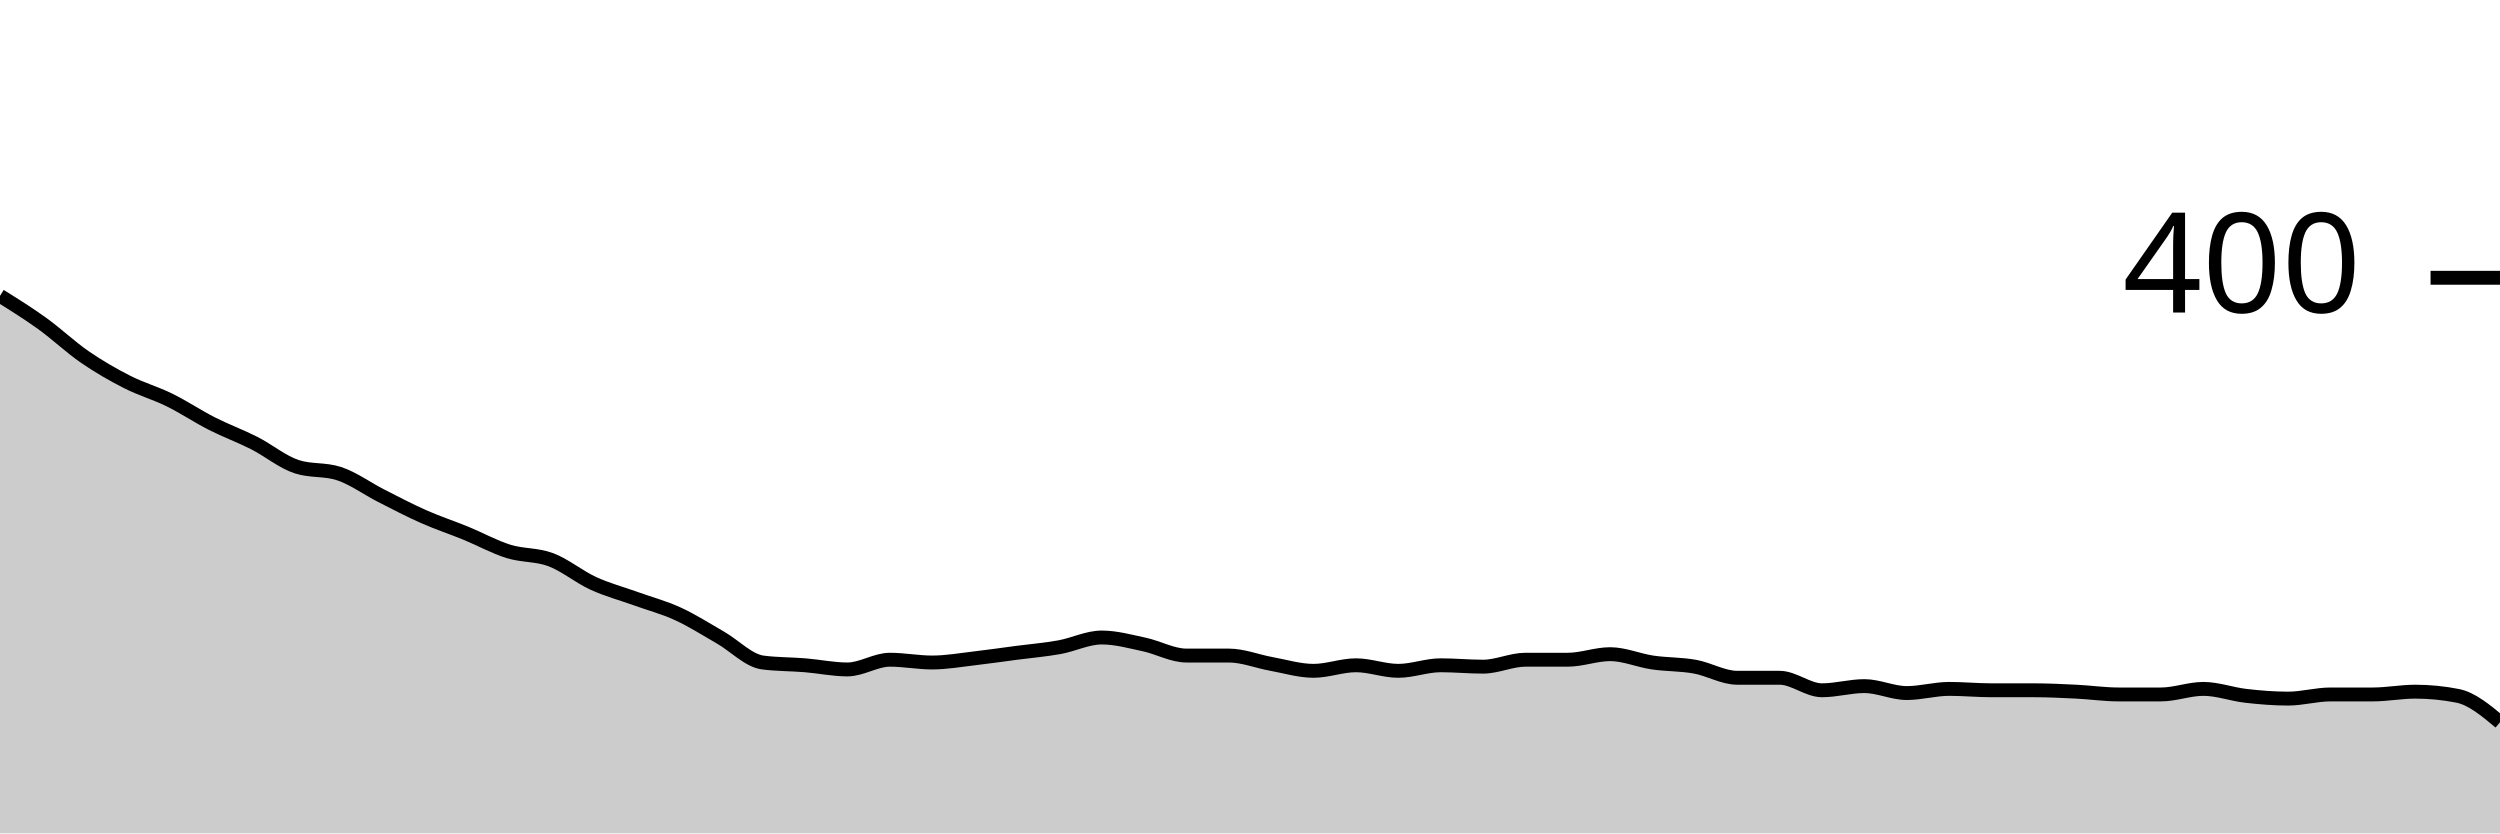
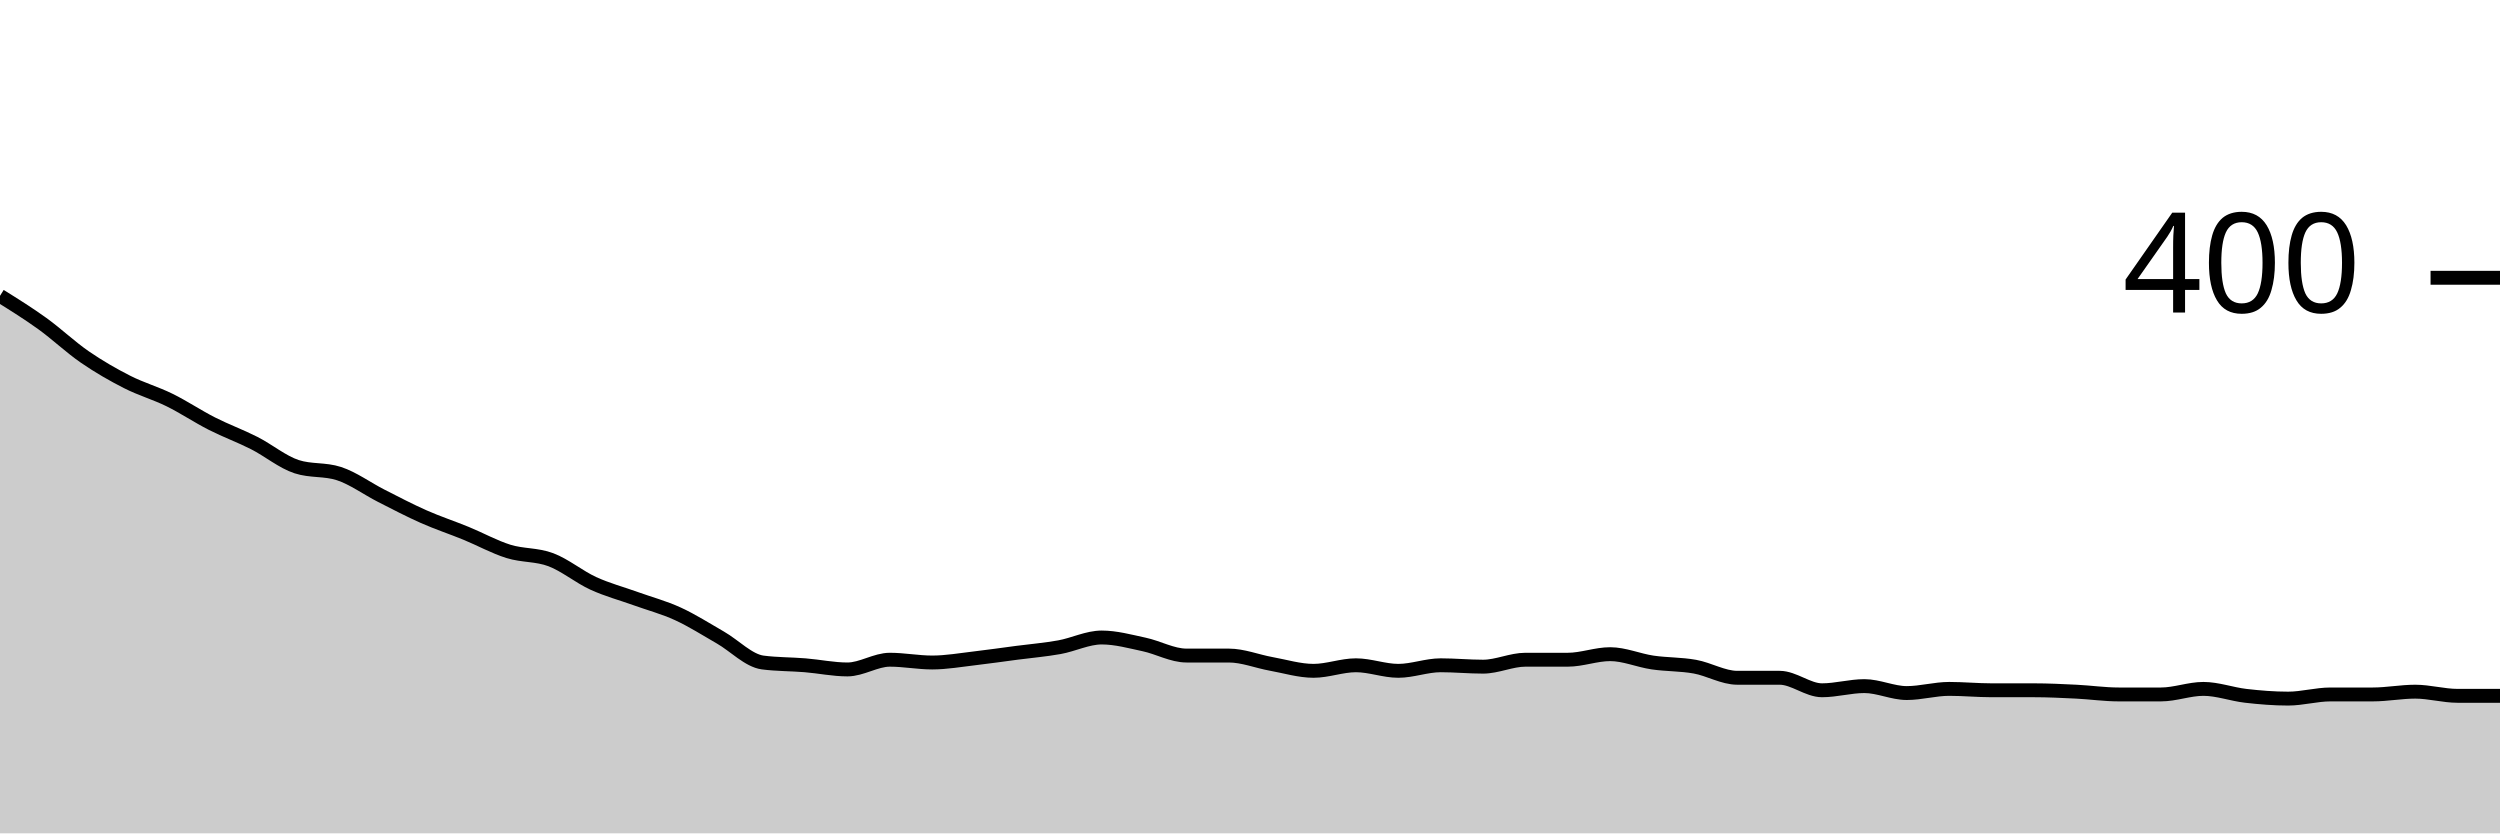
<svg xmlns="http://www.w3.org/2000/svg" viewBox="0 0 180 60">
  <g transform="translate(0,20)">
-     <path class="area" fill="rgba(0, 0, 0, 0.2)" d="M0,1.3C1.017,1.933,2.034,2.567,3.051,3.3C4.068,4.033,5.085,5,6.102,5.7C7.119,6.4,8.136,6.983,9.153,7.5C10.169,8.017,11.186,8.3,12.203,8.8C13.22,9.3,14.237,9.983,15.254,10.5C16.271,11.017,17.288,11.383,18.305,11.9C19.322,12.417,20.339,13.267,21.356,13.6C22.373,13.933,23.39,13.767,24.407,14.1C25.424,14.433,26.441,15.183,27.458,15.7C28.475,16.217,29.492,16.75,30.508,17.2C31.525,17.65,32.542,17.983,33.559,18.4C34.576,18.817,35.593,19.383,36.61,19.7C37.627,20.017,38.644,19.917,39.661,20.3C40.678,20.683,41.695,21.533,42.712,22C43.729,22.467,44.746,22.733,45.763,23.1C46.78,23.467,47.797,23.733,48.814,24.2C49.831,24.667,50.847,25.317,51.864,25.9C52.881,26.483,53.898,27.567,54.915,27.7C55.932,27.833,56.949,27.817,57.966,27.9C58.983,27.983,60,28.2,61.017,28.2C62.034,28.2,63.051,27.5,64.068,27.5C65.085,27.5,66.102,27.7,67.119,27.7C68.136,27.7,69.153,27.517,70.169,27.4C71.186,27.283,72.203,27.133,73.22,27C74.237,26.867,75.254,26.783,76.271,26.6C77.288,26.417,78.305,25.9,79.322,25.9C80.339,25.9,81.356,26.183,82.373,26.4C83.39,26.617,84.407,27.2,85.424,27.2C86.441,27.2,87.458,27.2,88.475,27.2C89.492,27.2,90.508,27.617,91.525,27.8C92.542,27.983,93.559,28.3,94.576,28.3C95.593,28.3,96.61,27.9,97.627,27.9C98.644,27.9,99.661,28.3,100.678,28.3C101.695,28.3,102.712,27.9,103.729,27.9C104.746,27.9,105.763,28,106.78,28C107.797,28,108.814,27.5,109.831,27.5C110.847,27.5,111.864,27.5,112.881,27.5C113.898,27.5,114.915,27.1,115.932,27.1C116.949,27.1,117.966,27.55,118.983,27.7C120,27.85,121.017,27.817,122.034,28C123.051,28.183,124.068,28.8,125.085,28.8C126.102,28.8,127.119,28.8,128.136,28.8C129.153,28.8,130.169,29.7,131.186,29.7C132.203,29.7,133.22,29.4,134.237,29.4C135.254,29.4,136.271,29.9,137.288,29.9C138.305,29.9,139.322,29.6,140.339,29.6C141.356,29.6,142.373,29.7,143.39,29.7C144.407,29.7,145.424,29.7,146.441,29.7C147.458,29.7,148.475,29.75,149.492,29.8C150.508,29.85,151.525,30,152.542,30C153.559,30,154.576,30,155.593,30C156.61,30,157.627,29.6,158.644,29.6C159.661,29.6,160.678,29.983,161.695,30.1C162.712,30.217,163.729,30.3,164.746,30.3C165.763,30.3,166.78,30,167.797,30C168.814,30,169.831,30,170.847,30C171.864,30,172.881,29.8,173.898,29.8C174.915,29.8,175.932,29.9,176.949,30.1C177.966,30.3,178.983,31.15,180,32L180,40C178.983,40,177.966,40,176.949,40C175.932,40,174.915,40,173.898,40C172.881,40,171.864,40,170.847,40C169.831,40,168.814,40,167.797,40C166.78,40,165.763,40,164.746,40C163.729,40,162.712,40,161.695,40C160.678,40,159.661,40,158.644,40C157.627,40,156.61,40,155.593,40C154.576,40,153.559,40,152.542,40C151.525,40,150.508,40,149.492,40C148.475,40,147.458,40,146.441,40C145.424,40,144.407,40,143.39,40C142.373,40,141.356,40,140.339,40C139.322,40,138.305,40,137.288,40C136.271,40,135.254,40,134.237,40C133.22,40,132.203,40,131.186,40C130.169,40,129.153,40,128.136,40C127.119,40,126.102,40,125.085,40C124.068,40,123.051,40,122.034,40C121.017,40,120,40,118.983,40C117.966,40,116.949,40,115.932,40C114.915,40,113.898,40,112.881,40C111.864,40,110.847,40,109.831,40C108.814,40,107.797,40,106.78,40C105.763,40,104.746,40,103.729,40C102.712,40,101.695,40,100.678,40C99.661,40,98.644,40,97.627,40C96.61,40,95.593,40,94.576,40C93.559,40,92.542,40,91.525,40C90.508,40,89.492,40,88.475,40C87.458,40,86.441,40,85.424,40C84.407,40,83.39,40,82.373,40C81.356,40,80.339,40,79.322,40C78.305,40,77.288,40,76.271,40C75.254,40,74.237,40,73.22,40C72.203,40,71.186,40,70.169,40C69.153,40,68.136,40,67.119,40C66.102,40,65.085,40,64.068,40C63.051,40,62.034,40,61.017,40C60,40,58.983,40,57.966,40C56.949,40,55.932,40,54.915,40C53.898,40,52.881,40,51.864,40C50.847,40,49.831,40,48.814,40C47.797,40,46.78,40,45.763,40C44.746,40,43.729,40,42.712,40C41.695,40,40.678,40,39.661,40C38.644,40,37.627,40,36.61,40C35.593,40,34.576,40,33.559,40C32.542,40,31.525,40,30.508,40C29.492,40,28.475,40,27.458,40C26.441,40,25.424,40,24.407,40C23.39,40,22.373,40,21.356,40C20.339,40,19.322,40,18.305,40C17.288,40,16.271,40,15.254,40C14.237,40,13.22,40,12.203,40C11.186,40,10.169,40,9.153,40C8.136,40,7.119,40,6.102,40C5.085,40,4.068,40,3.051,40C2.034,40,1.017,40,0,40Z" />
-     <path class="line" stroke="black" fill="none" d="M0,1.3C1.017,1.933,2.034,2.567,3.051,3.3C4.068,4.033,5.085,5,6.102,5.7C7.119,6.4,8.136,6.983,9.153,7.5C10.169,8.017,11.186,8.3,12.203,8.8C13.22,9.3,14.237,9.983,15.254,10.5C16.271,11.017,17.288,11.383,18.305,11.9C19.322,12.417,20.339,13.267,21.356,13.6C22.373,13.933,23.39,13.767,24.407,14.1C25.424,14.433,26.441,15.183,27.458,15.7C28.475,16.217,29.492,16.75,30.508,17.2C31.525,17.65,32.542,17.983,33.559,18.4C34.576,18.817,35.593,19.383,36.61,19.7C37.627,20.017,38.644,19.917,39.661,20.3C40.678,20.683,41.695,21.533,42.712,22C43.729,22.467,44.746,22.733,45.763,23.1C46.78,23.467,47.797,23.733,48.814,24.2C49.831,24.667,50.847,25.317,51.864,25.9C52.881,26.483,53.898,27.567,54.915,27.7C55.932,27.833,56.949,27.817,57.966,27.9C58.983,27.983,60,28.2,61.017,28.2C62.034,28.2,63.051,27.5,64.068,27.5C65.085,27.5,66.102,27.7,67.119,27.7C68.136,27.7,69.153,27.517,70.169,27.4C71.186,27.283,72.203,27.133,73.22,27C74.237,26.867,75.254,26.783,76.271,26.6C77.288,26.417,78.305,25.9,79.322,25.9C80.339,25.9,81.356,26.183,82.373,26.4C83.39,26.617,84.407,27.2,85.424,27.2C86.441,27.2,87.458,27.2,88.475,27.2C89.492,27.2,90.508,27.617,91.525,27.8C92.542,27.983,93.559,28.3,94.576,28.3C95.593,28.3,96.61,27.9,97.627,27.9C98.644,27.9,99.661,28.3,100.678,28.3C101.695,28.3,102.712,27.9,103.729,27.9C104.746,27.9,105.763,28,106.78,28C107.797,28,108.814,27.5,109.831,27.5C110.847,27.5,111.864,27.5,112.881,27.5C113.898,27.5,114.915,27.1,115.932,27.1C116.949,27.1,117.966,27.55,118.983,27.7C120,27.85,121.017,27.817,122.034,28C123.051,28.183,124.068,28.8,125.085,28.8C126.102,28.8,127.119,28.8,128.136,28.8C129.153,28.8,130.169,29.7,131.186,29.7C132.203,29.7,133.22,29.4,134.237,29.4C135.254,29.4,136.271,29.9,137.288,29.9C138.305,29.9,139.322,29.6,140.339,29.6C141.356,29.6,142.373,29.7,143.39,29.7C144.407,29.7,145.424,29.7,146.441,29.7C147.458,29.7,148.475,29.75,149.492,29.8C150.508,29.85,151.525,30,152.542,30C153.559,30,154.576,30,155.593,30C156.61,30,157.627,29.6,158.644,29.6C159.661,29.6,160.678,29.983,161.695,30.1C162.712,30.217,163.729,30.3,164.746,30.3C165.763,30.3,166.78,30,167.797,30C168.814,30,169.831,30,170.847,30C171.864,30,172.881,29.8,173.898,29.8C174.915,29.8,175.932,29.9,176.949,30.1C177.966,30.3,178.983,31.15,180,32" />
+     <path class="area" fill="rgba(0, 0, 0, 0.2)" d="M0,1.3C1.017,1.933,2.034,2.567,3.051,3.3C4.068,4.033,5.085,5,6.102,5.7C7.119,6.4,8.136,6.983,9.153,7.5C10.169,8.017,11.186,8.3,12.203,8.8C13.22,9.3,14.237,9.983,15.254,10.5C16.271,11.017,17.288,11.383,18.305,11.9C19.322,12.417,20.339,13.267,21.356,13.6C22.373,13.933,23.39,13.767,24.407,14.1C25.424,14.433,26.441,15.183,27.458,15.7C28.475,16.217,29.492,16.75,30.508,17.2C31.525,17.65,32.542,17.983,33.559,18.4C34.576,18.817,35.593,19.383,36.61,19.7C37.627,20.017,38.644,19.917,39.661,20.3C40.678,20.683,41.695,21.533,42.712,22C43.729,22.467,44.746,22.733,45.763,23.1C46.78,23.467,47.797,23.733,48.814,24.2C49.831,24.667,50.847,25.317,51.864,25.9C52.881,26.483,53.898,27.567,54.915,27.7C55.932,27.833,56.949,27.817,57.966,27.9C58.983,27.983,60,28.2,61.017,28.2C62.034,28.2,63.051,27.5,64.068,27.5C65.085,27.5,66.102,27.7,67.119,27.7C68.136,27.7,69.153,27.517,70.169,27.4C71.186,27.283,72.203,27.133,73.22,27C74.237,26.867,75.254,26.783,76.271,26.6C77.288,26.417,78.305,25.9,79.322,25.9C80.339,25.9,81.356,26.183,82.373,26.4C83.39,26.617,84.407,27.2,85.424,27.2C86.441,27.2,87.458,27.2,88.475,27.2C89.492,27.2,90.508,27.617,91.525,27.8C92.542,27.983,93.559,28.3,94.576,28.3C95.593,28.3,96.61,27.9,97.627,27.9C98.644,27.9,99.661,28.3,100.678,28.3C101.695,28.3,102.712,27.9,103.729,27.9C104.746,27.9,105.763,28,106.78,28C107.797,28,108.814,27.5,109.831,27.5C110.847,27.5,111.864,27.5,112.881,27.5C113.898,27.5,114.915,27.1,115.932,27.1C116.949,27.1,117.966,27.55,118.983,27.7C120,27.85,121.017,27.817,122.034,28C123.051,28.183,124.068,28.8,125.085,28.8C126.102,28.8,127.119,28.8,128.136,28.8C129.153,28.8,130.169,29.7,131.186,29.7C132.203,29.7,133.22,29.4,134.237,29.4C135.254,29.4,136.271,29.9,137.288,29.9C138.305,29.9,139.322,29.6,140.339,29.6C141.356,29.6,142.373,29.7,143.39,29.7C144.407,29.7,145.424,29.7,146.441,29.7C147.458,29.7,148.475,29.75,149.492,29.8C150.508,29.85,151.525,30,152.542,30C153.559,30,154.576,30,155.593,30C156.61,30,157.627,29.6,158.644,29.6C159.661,29.6,160.678,29.983,161.695,30.1C162.712,30.217,163.729,30.3,164.746,30.3C165.763,30.3,166.78,30,167.797,30C168.814,30,169.831,30,170.847,30C171.864,30,172.881,29.8,173.898,29.8C174.915,29.8,175.932,30.1,176.949,30.1C177.966,30.1,178.983,30.1,180,30.1L180,40C178.983,40,177.966,40,176.949,40C175.932,40,174.915,40,173.898,40C172.881,40,171.864,40,170.847,40C169.831,40,168.814,40,167.797,40C166.78,40,165.763,40,164.746,40C163.729,40,162.712,40,161.695,40C160.678,40,159.661,40,158.644,40C157.627,40,156.61,40,155.593,40C154.576,40,153.559,40,152.542,40C151.525,40,150.508,40,149.492,40C148.475,40,147.458,40,146.441,40C145.424,40,144.407,40,143.39,40C142.373,40,141.356,40,140.339,40C139.322,40,138.305,40,137.288,40C136.271,40,135.254,40,134.237,40C133.22,40,132.203,40,131.186,40C130.169,40,129.153,40,128.136,40C127.119,40,126.102,40,125.085,40C124.068,40,123.051,40,122.034,40C121.017,40,120,40,118.983,40C117.966,40,116.949,40,115.932,40C114.915,40,113.898,40,112.881,40C111.864,40,110.847,40,109.831,40C108.814,40,107.797,40,106.78,40C105.763,40,104.746,40,103.729,40C102.712,40,101.695,40,100.678,40C99.661,40,98.644,40,97.627,40C96.61,40,95.593,40,94.576,40C93.559,40,92.542,40,91.525,40C90.508,40,89.492,40,88.475,40C87.458,40,86.441,40,85.424,40C84.407,40,83.39,40,82.373,40C81.356,40,80.339,40,79.322,40C78.305,40,77.288,40,76.271,40C75.254,40,74.237,40,73.22,40C72.203,40,71.186,40,70.169,40C69.153,40,68.136,40,67.119,40C66.102,40,65.085,40,64.068,40C63.051,40,62.034,40,61.017,40C60,40,58.983,40,57.966,40C56.949,40,55.932,40,54.915,40C53.898,40,52.881,40,51.864,40C50.847,40,49.831,40,48.814,40C47.797,40,46.78,40,45.763,40C44.746,40,43.729,40,42.712,40C41.695,40,40.678,40,39.661,40C38.644,40,37.627,40,36.61,40C35.593,40,34.576,40,33.559,40C32.542,40,31.525,40,30.508,40C29.492,40,28.475,40,27.458,40C26.441,40,25.424,40,24.407,40C23.39,40,22.373,40,21.356,40C20.339,40,19.322,40,18.305,40C17.288,40,16.271,40,15.254,40C14.237,40,13.22,40,12.203,40C11.186,40,10.169,40,9.153,40C8.136,40,7.119,40,6.102,40C5.085,40,4.068,40,3.051,40C2.034,40,1.017,40,0,40Z" />
+     <path class="line" stroke="black" fill="none" d="M0,1.3C1.017,1.933,2.034,2.567,3.051,3.3C4.068,4.033,5.085,5,6.102,5.7C7.119,6.4,8.136,6.983,9.153,7.5C10.169,8.017,11.186,8.3,12.203,8.8C13.22,9.3,14.237,9.983,15.254,10.5C16.271,11.017,17.288,11.383,18.305,11.9C19.322,12.417,20.339,13.267,21.356,13.6C22.373,13.933,23.39,13.767,24.407,14.1C25.424,14.433,26.441,15.183,27.458,15.7C28.475,16.217,29.492,16.75,30.508,17.2C31.525,17.65,32.542,17.983,33.559,18.4C34.576,18.817,35.593,19.383,36.61,19.7C37.627,20.017,38.644,19.917,39.661,20.3C40.678,20.683,41.695,21.533,42.712,22C43.729,22.467,44.746,22.733,45.763,23.1C46.78,23.467,47.797,23.733,48.814,24.2C49.831,24.667,50.847,25.317,51.864,25.9C52.881,26.483,53.898,27.567,54.915,27.7C55.932,27.833,56.949,27.817,57.966,27.9C58.983,27.983,60,28.2,61.017,28.2C62.034,28.2,63.051,27.5,64.068,27.5C65.085,27.5,66.102,27.7,67.119,27.7C68.136,27.7,69.153,27.517,70.169,27.4C71.186,27.283,72.203,27.133,73.22,27C74.237,26.867,75.254,26.783,76.271,26.6C77.288,26.417,78.305,25.9,79.322,25.9C80.339,25.9,81.356,26.183,82.373,26.4C83.39,26.617,84.407,27.2,85.424,27.2C86.441,27.2,87.458,27.2,88.475,27.2C89.492,27.2,90.508,27.617,91.525,27.8C92.542,27.983,93.559,28.3,94.576,28.3C95.593,28.3,96.61,27.9,97.627,27.9C98.644,27.9,99.661,28.3,100.678,28.3C101.695,28.3,102.712,27.9,103.729,27.9C104.746,27.9,105.763,28,106.78,28C107.797,28,108.814,27.5,109.831,27.5C110.847,27.5,111.864,27.5,112.881,27.5C113.898,27.5,114.915,27.1,115.932,27.1C116.949,27.1,117.966,27.55,118.983,27.7C120,27.85,121.017,27.817,122.034,28C123.051,28.183,124.068,28.8,125.085,28.8C126.102,28.8,127.119,28.8,128.136,28.8C129.153,28.8,130.169,29.7,131.186,29.7C132.203,29.7,133.22,29.4,134.237,29.4C135.254,29.4,136.271,29.9,137.288,29.9C138.305,29.9,139.322,29.6,140.339,29.6C141.356,29.6,142.373,29.7,143.39,29.7C144.407,29.7,145.424,29.7,146.441,29.7C147.458,29.7,148.475,29.75,149.492,29.8C150.508,29.85,151.525,30,152.542,30C153.559,30,154.576,30,155.593,30C156.61,30,157.627,29.6,158.644,29.6C159.661,29.6,160.678,29.983,161.695,30.1C162.712,30.217,163.729,30.3,164.746,30.3C165.763,30.3,166.78,30,167.797,30C168.814,30,169.831,30,170.847,30C171.864,30,172.881,29.8,173.898,29.8C174.915,29.8,175.932,30.1,176.949,30.1C177.966,30.1,178.983,30.1,180,30.1" />
    <path class="axis-ceiling" stroke-width="1" stroke="black" fill="none" d="M175,0L180,0" />
    <text class="axis-ceiling-label" font-family="sans-serif" text-anchor="end" font-size="10px" x="170" y="2.5">400</text>
  </g>
</svg>
